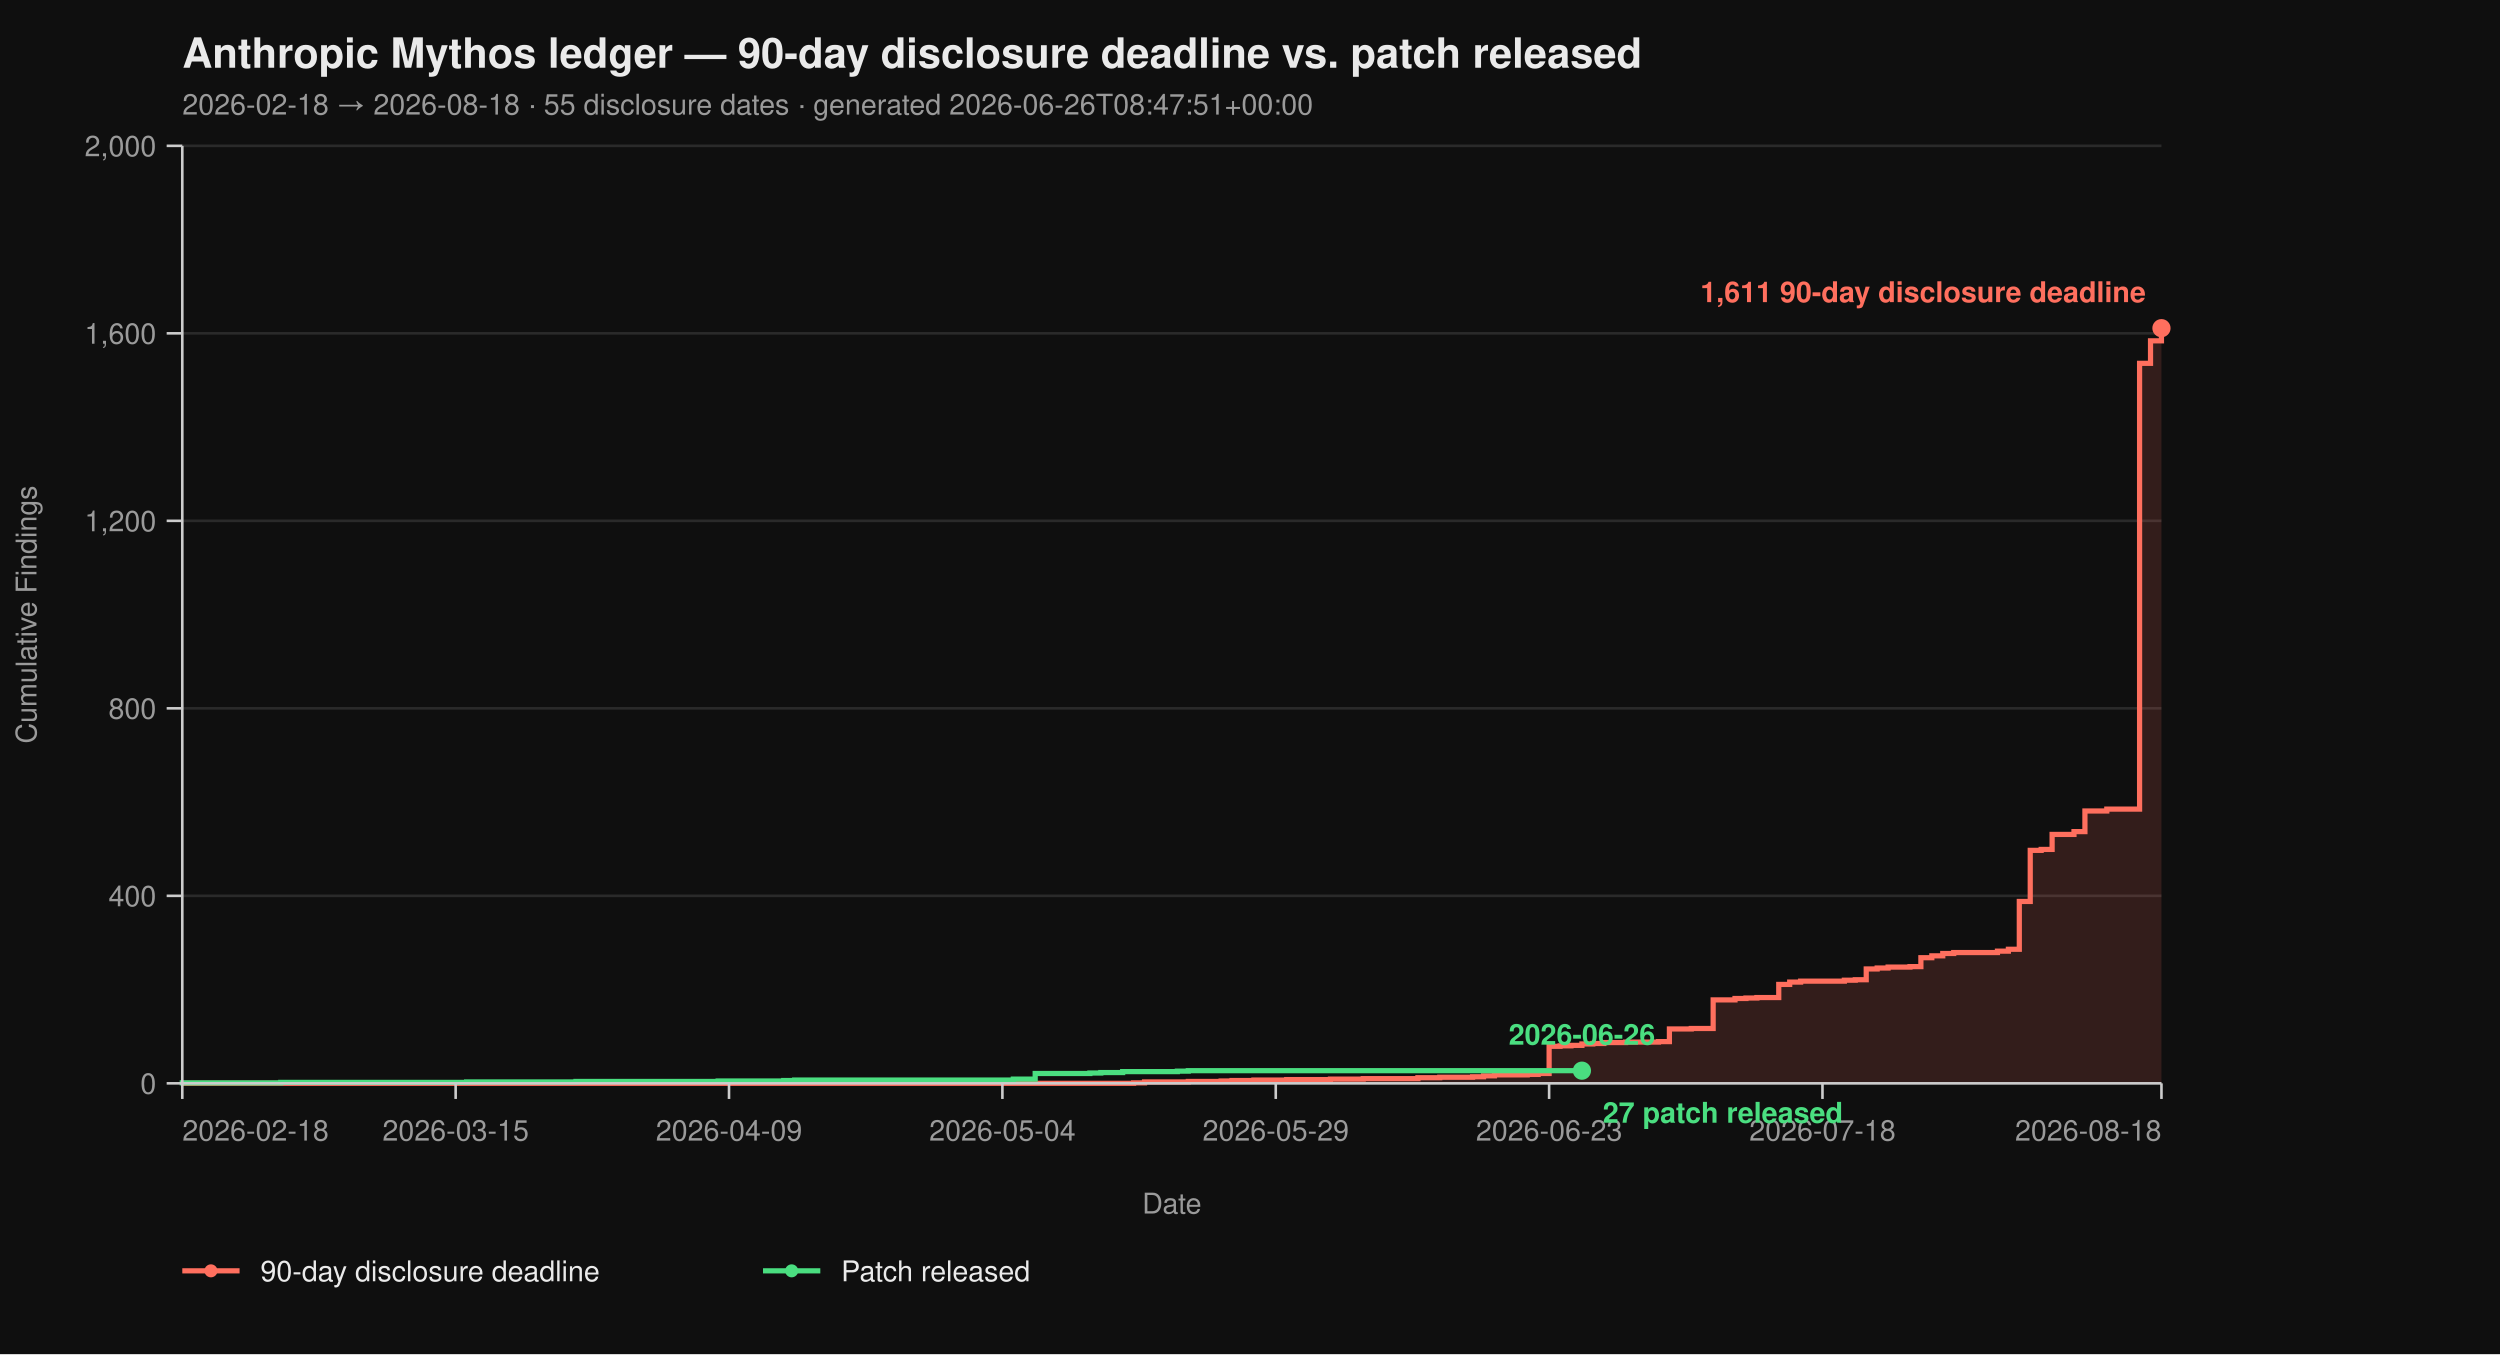
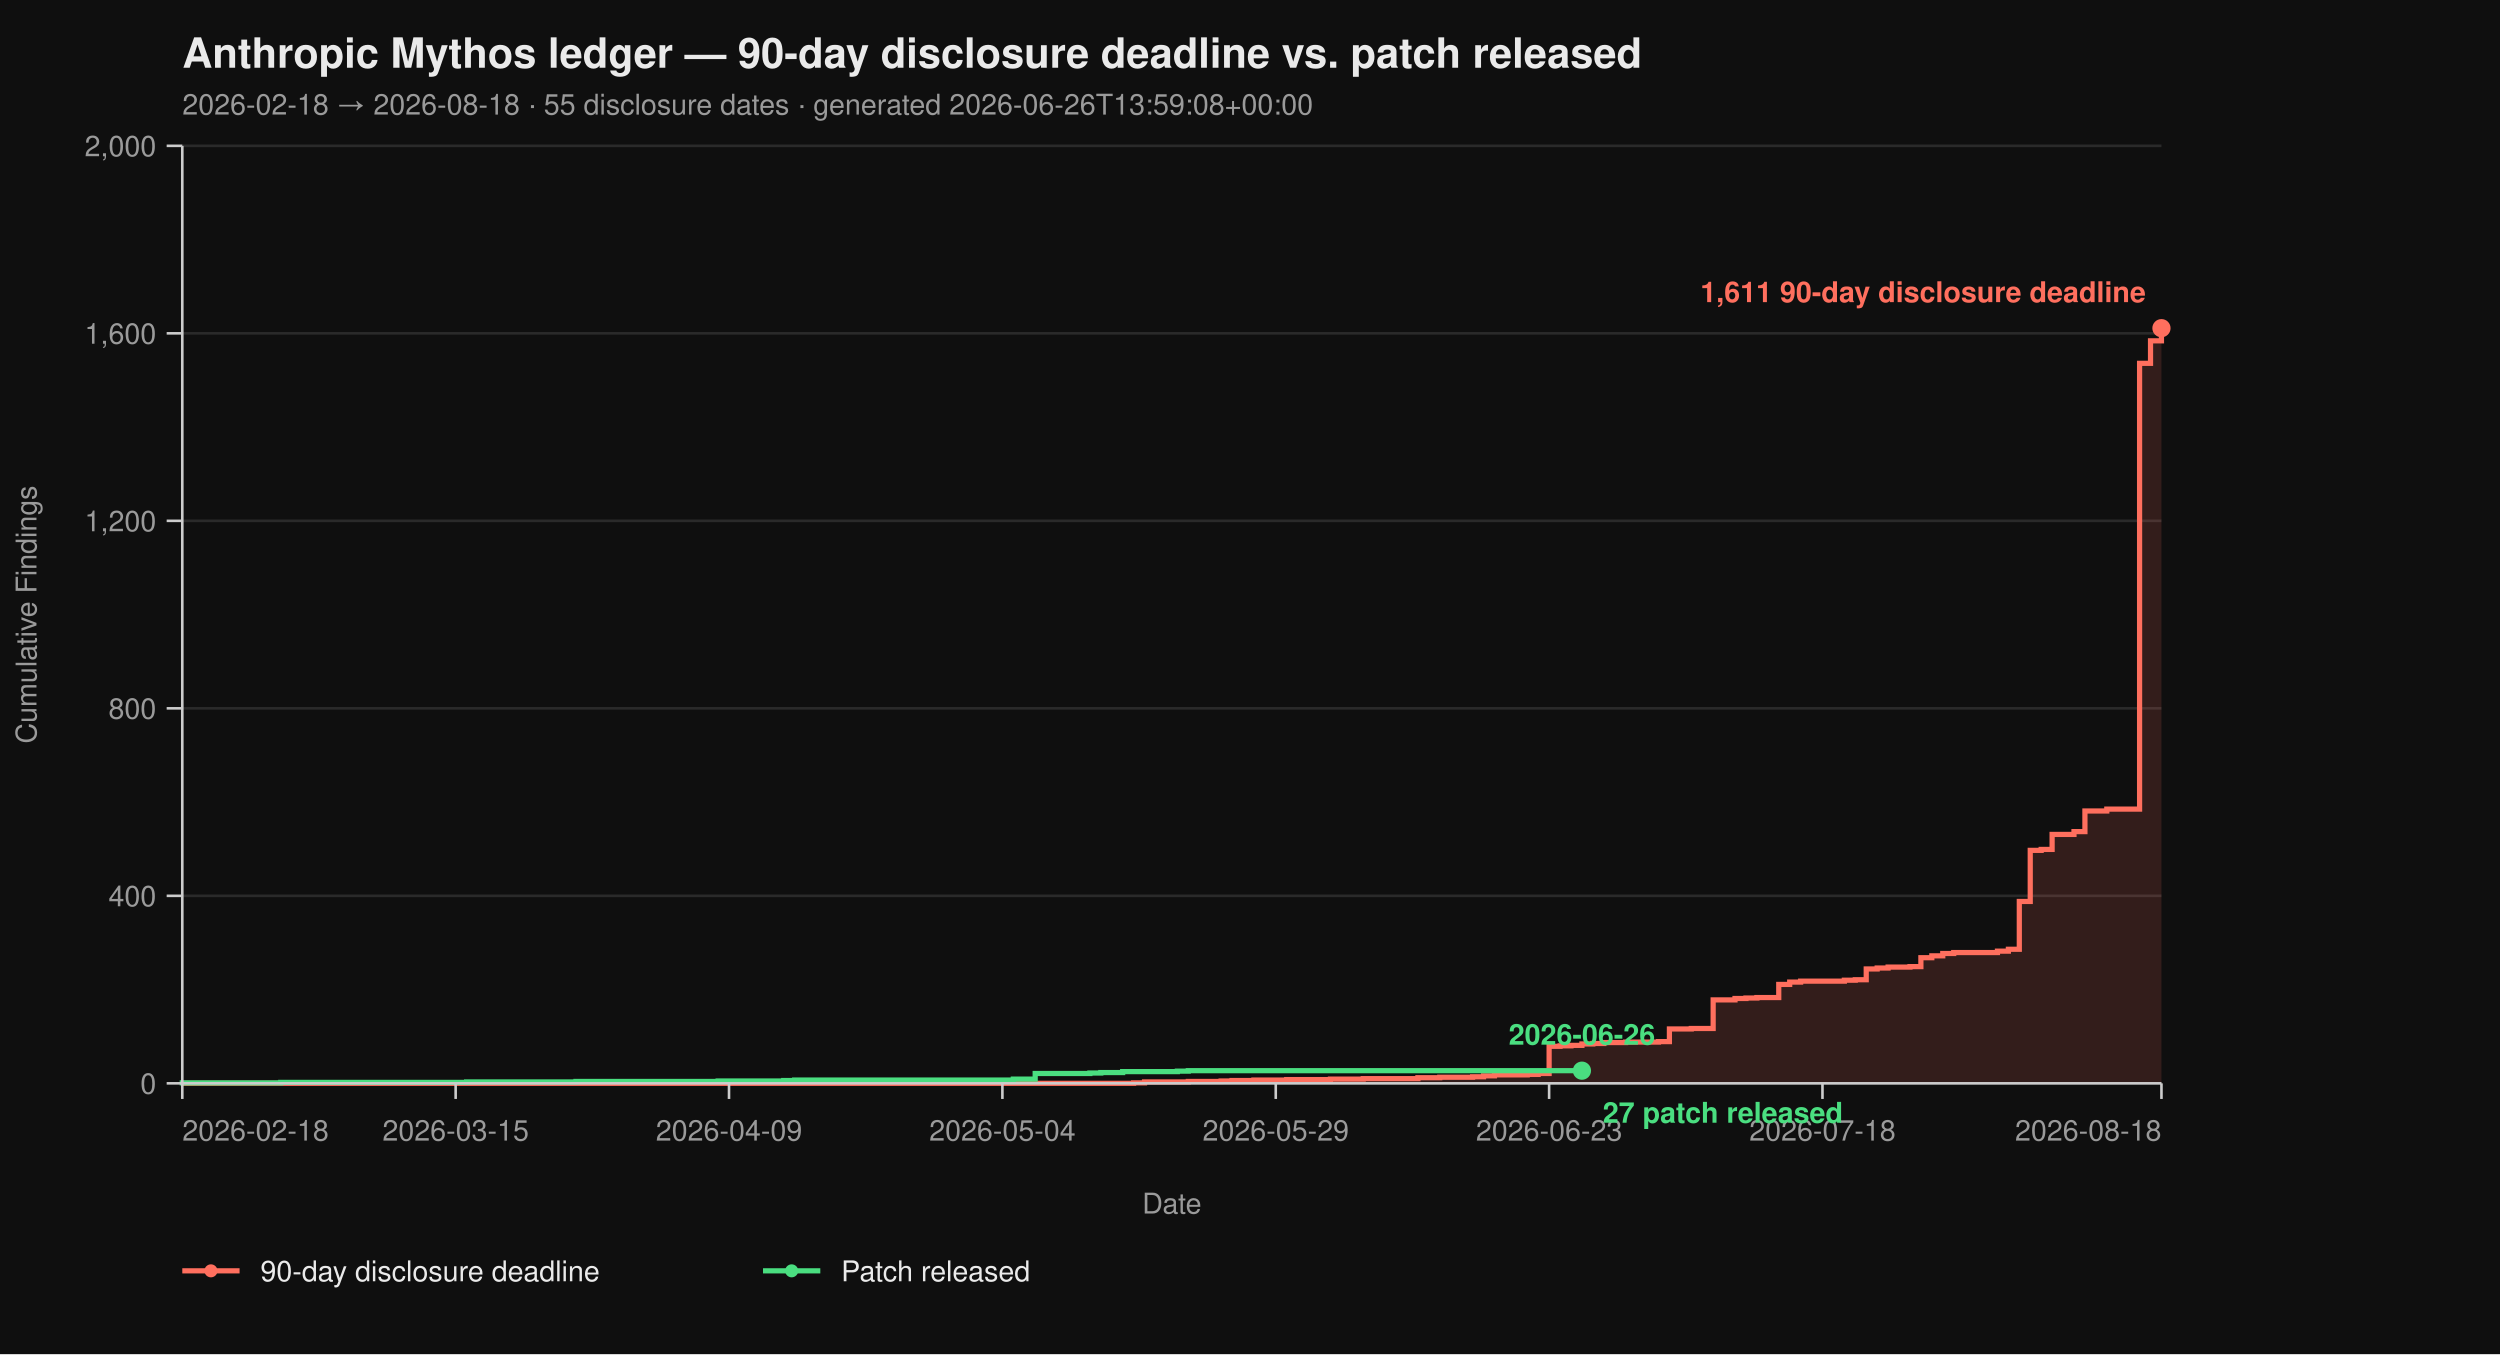
<svg xmlns="http://www.w3.org/2000/svg" viewBox="0 0 960 520" width="960" height="520" font-family="-apple-system, BlinkMacSystemFont, 'Segoe UI', Helvetica, Arial, sans-serif">
  <rect width="100%" height="100%" fill="#0f0f0f" />
  <text x="70" y="26" fill="#eaeaea" font-size="16" font-weight="700">Anthropic Mythos ledger — 90-day disclosure deadline vs. patch released</text>
-   <text x="70" y="44" fill="#9a9a9a" font-size="11">2026-02-18 → 2026-08-18  ·  55 disclosure dates  ·  generated 2026-06-26T08:47:51+00:00</text>
+   <text x="70" y="44" fill="#9a9a9a" font-size="11">2026-02-18 → 2026-08-18  ·  55 disclosure dates  ·  generated 2026-06-26T13:59:08+00:00</text>
  <line x1="70" y1="416.00" x2="830" y2="416.00" stroke="#2a2a2a" stroke-width="1" />
  <line x1="70" y1="344.00" x2="830" y2="344.00" stroke="#2a2a2a" stroke-width="1" />
  <line x1="70" y1="272.00" x2="830" y2="272.00" stroke="#2a2a2a" stroke-width="1" />
  <line x1="70" y1="200.00" x2="830" y2="200.00" stroke="#2a2a2a" stroke-width="1" />
  <line x1="70" y1="128.00" x2="830" y2="128.00" stroke="#2a2a2a" stroke-width="1" />
  <line x1="70" y1="56.00" x2="830" y2="56.00" stroke="#2a2a2a" stroke-width="1" />
  <path d="M 70.00 416.00 L 435.30 416.00 L 435.30 415.82 L 439.50 415.82 L 439.50 415.46 L 456.30 415.46 L 456.30 415.28 L 468.90 415.28 L 468.90 415.10 L 473.09 415.10 L 473.09 414.92 L 481.49 414.92 L 481.49 414.74 L 494.09 414.74 L 494.09 414.56 L 510.88 414.56 L 510.88 414.38 L 523.48 414.38 L 523.48 414.20 L 544.48 414.20 L 544.48 413.84 L 552.87 413.84 L 552.87 413.66 L 565.47 413.66 L 565.47 413.48 L 569.67 413.48 L 569.67 413.12 L 573.87 413.12 L 573.87 412.76 L 586.46 412.76 L 586.46 412.58 L 590.66 412.58 L 590.66 412.22 L 594.86 412.22 L 594.86 401.78 L 599.06 401.78 L 599.06 401.60 L 603.26 401.60 L 603.26 401.42 L 607.46 401.42 L 607.46 400.88 L 611.66 400.88 L 611.66 400.70 L 615.86 400.70 L 615.86 400.34 L 624.25 400.34 L 624.25 400.16 L 636.85 400.16 L 636.85 399.98 L 641.05 399.98 L 641.05 395.12 L 649.45 395.12 L 649.45 394.94 L 657.85 394.94 L 657.85 383.96 L 666.24 383.96 L 666.24 383.42 L 670.44 383.42 L 670.44 383.24 L 674.64 383.24 L 674.64 383.06 L 683.04 383.06 L 683.04 378.02 L 687.24 378.02 L 687.24 377.12 L 691.44 377.12 L 691.44 376.76 L 708.23 376.76 L 708.23 376.40 L 712.43 376.40 L 712.43 376.22 L 716.63 376.22 L 716.63 372.08 L 720.83 372.08 L 720.83 371.72 L 725.03 371.72 L 725.03 371.36 L 733.43 371.36 L 733.43 371.18 L 737.62 371.18 L 737.62 367.76 L 741.82 367.76 L 741.82 367.04 L 746.02 367.04 L 746.02 366.14 L 750.22 366.14 L 750.22 365.78 L 767.02 365.78 L 767.02 365.24 L 771.22 365.24 L 771.22 364.52 L 775.41 364.52 L 775.41 346.16 L 779.61 346.16 L 779.61 326.54 L 783.81 326.54 L 783.81 326.18 L 788.01 326.18 L 788.01 320.42 L 796.41 320.42 L 796.41 319.34 L 800.61 319.34 L 800.61 311.42 L 809.01 311.42 L 809.01 310.70 L 821.60 310.70 L 821.60 139.52 L 825.80 139.52 L 825.80 130.88 L 830.00 130.88 L 830.00 126.02 L 830.00 126.02 L 830.00 416.00 Z" fill="#ff6f5e26" stroke="none" />
  <path d="M 70.00 416.00 L 435.30 416.00 L 435.30 415.82 L 439.50 415.82 L 439.50 415.46 L 456.30 415.46 L 456.30 415.28 L 468.90 415.28 L 468.90 415.10 L 473.09 415.10 L 473.09 414.92 L 481.49 414.92 L 481.49 414.74 L 494.09 414.74 L 494.09 414.56 L 510.88 414.56 L 510.88 414.38 L 523.48 414.38 L 523.48 414.20 L 544.48 414.20 L 544.48 413.84 L 552.87 413.84 L 552.87 413.66 L 565.47 413.66 L 565.47 413.48 L 569.67 413.48 L 569.67 413.12 L 573.87 413.12 L 573.87 412.76 L 586.46 412.76 L 586.46 412.58 L 590.66 412.58 L 590.66 412.22 L 594.86 412.22 L 594.86 401.78 L 599.06 401.78 L 599.06 401.60 L 603.26 401.60 L 603.26 401.42 L 607.46 401.42 L 607.46 400.88 L 611.66 400.88 L 611.66 400.70 L 615.86 400.70 L 615.86 400.34 L 624.25 400.34 L 624.25 400.16 L 636.85 400.16 L 636.85 399.98 L 641.05 399.98 L 641.05 395.12 L 649.45 395.12 L 649.45 394.94 L 657.85 394.94 L 657.85 383.96 L 666.24 383.96 L 666.24 383.42 L 670.44 383.42 L 670.44 383.24 L 674.64 383.24 L 674.64 383.06 L 683.04 383.06 L 683.04 378.02 L 687.24 378.02 L 687.24 377.12 L 691.44 377.12 L 691.44 376.76 L 708.23 376.76 L 708.23 376.40 L 712.43 376.40 L 712.43 376.22 L 716.63 376.22 L 716.63 372.08 L 720.83 372.08 L 720.83 371.72 L 725.03 371.72 L 725.03 371.36 L 733.43 371.36 L 733.43 371.18 L 737.62 371.18 L 737.62 367.76 L 741.82 367.76 L 741.82 367.04 L 746.02 367.04 L 746.02 366.14 L 750.22 366.14 L 750.22 365.78 L 767.02 365.78 L 767.02 365.24 L 771.22 365.24 L 771.22 364.52 L 775.41 364.52 L 775.41 346.16 L 779.61 346.16 L 779.61 326.54 L 783.81 326.54 L 783.81 326.18 L 788.01 326.18 L 788.01 320.42 L 796.41 320.42 L 796.41 319.34 L 800.61 319.34 L 800.61 311.42 L 809.01 311.42 L 809.01 310.70 L 821.60 310.70 L 821.60 139.52 L 825.80 139.52 L 825.80 130.88 L 830.00 130.88 L 830.00 126.02 L 830.00 126.02" fill="none" stroke="#ff6f5e" stroke-width="2" stroke-linejoin="miter" stroke-linecap="butt" />
  <path d="M 70.00 416.00 L 70.00 416.00 L 70.00 415.82 L 107.79 415.82 L 107.79 415.64 L 179.17 415.64 L 179.17 415.46 L 221.16 415.46 L 221.16 415.28 L 275.75 415.28 L 275.75 415.10 L 300.94 415.10 L 300.94 414.92 L 305.14 414.92 L 305.14 414.74 L 389.12 414.74 L 389.12 414.38 L 397.51 414.38 L 397.51 412.22 L 418.51 412.22 L 418.51 412.04 L 422.71 412.04 L 422.71 411.86 L 431.10 411.86 L 431.10 411.50 L 452.10 411.50 L 452.10 411.32 L 456.30 411.32 L 456.30 411.14 L 607.46 411.14" fill="none" stroke="#4ade80" stroke-width="2" stroke-linejoin="miter" stroke-linecap="butt" />
  <line x1="70" y1="56" x2="70" y2="416" stroke="#cccccc" stroke-width="1" />
  <line x1="70" y1="416" x2="830" y2="416" stroke="#cccccc" stroke-width="1" />
  <line x1="64" y1="416.00" x2="70" y2="416.00" stroke="#cccccc" stroke-width="1" />
  <line x1="64" y1="344.00" x2="70" y2="344.00" stroke="#cccccc" stroke-width="1" />
  <line x1="64" y1="272.00" x2="70" y2="272.00" stroke="#cccccc" stroke-width="1" />
  <line x1="64" y1="200.00" x2="70" y2="200.00" stroke="#cccccc" stroke-width="1" />
  <line x1="64" y1="128.00" x2="70" y2="128.00" stroke="#cccccc" stroke-width="1" />
  <line x1="64" y1="56.00" x2="70" y2="56.00" stroke="#cccccc" stroke-width="1" />
  <text x="60" y="420.00" text-anchor="end" fill="#9a9a9a" font-size="11">0</text>
  <text x="60" y="348.00" text-anchor="end" fill="#9a9a9a" font-size="11">400</text>
  <text x="60" y="276.00" text-anchor="end" fill="#9a9a9a" font-size="11">800</text>
  <text x="60" y="204.00" text-anchor="end" fill="#9a9a9a" font-size="11">1,200</text>
  <text x="60" y="132.00" text-anchor="end" fill="#9a9a9a" font-size="11">1,600</text>
  <text x="60" y="60.00" text-anchor="end" fill="#9a9a9a" font-size="11">2,000</text>
  <text x="14" y="236.00" fill="#9a9a9a" font-size="11" transform="rotate(-90 14 236.00)" text-anchor="middle">Cumulative Findings</text>
  <line x1="70.00" y1="416" x2="70.00" y2="422" stroke="#cccccc" stroke-width="1" />
  <line x1="174.97" y1="416" x2="174.97" y2="422" stroke="#cccccc" stroke-width="1" />
  <line x1="279.94" y1="416" x2="279.94" y2="422" stroke="#cccccc" stroke-width="1" />
  <line x1="384.92" y1="416" x2="384.92" y2="422" stroke="#cccccc" stroke-width="1" />
  <line x1="489.89" y1="416" x2="489.89" y2="422" stroke="#cccccc" stroke-width="1" />
  <line x1="594.86" y1="416" x2="594.86" y2="422" stroke="#cccccc" stroke-width="1" />
  <line x1="699.83" y1="416" x2="699.83" y2="422" stroke="#cccccc" stroke-width="1" />
  <line x1="830.00" y1="416" x2="830.00" y2="422" stroke="#cccccc" stroke-width="1" />
  <text x="70.00" y="438" text-anchor="start" fill="#9a9a9a" font-size="11">2026-02-18</text>
  <text x="174.97" y="438" text-anchor="middle" fill="#9a9a9a" font-size="11">2026-03-15</text>
  <text x="279.94" y="438" text-anchor="middle" fill="#9a9a9a" font-size="11">2026-04-09</text>
  <text x="384.92" y="438" text-anchor="middle" fill="#9a9a9a" font-size="11">2026-05-04</text>
  <text x="489.89" y="438" text-anchor="middle" fill="#9a9a9a" font-size="11">2026-05-29</text>
  <text x="594.86" y="438" text-anchor="middle" fill="#9a9a9a" font-size="11">2026-06-23</text>
  <text x="699.83" y="438" text-anchor="middle" fill="#9a9a9a" font-size="11">2026-07-18</text>
  <text x="830.00" y="438" text-anchor="end" fill="#9a9a9a" font-size="11">2026-08-18</text>
  <text x="450.00" y="466" fill="#9a9a9a" font-size="11" text-anchor="middle">Date</text>
  <circle cx="830.00" cy="126.02" r="3.5" fill="#ff6f5e" />
  <text x="824.00" y="116.02" text-anchor="end" fill="#ff6f5e" font-size="11" font-weight="600">1,611 90-day disclosure deadline</text>
  <circle cx="607.46" cy="411.14" r="3.5" fill="#4ade80" />
  <text x="615.46" y="431.14" text-anchor="start" fill="#4ade80" font-size="11" font-weight="600">27 patch released</text>
  <text x="607.46" y="401.14" text-anchor="middle" fill="#4ade80" font-size="11" font-weight="600">2026-06-26</text>
  <line x1="70" y1="488" x2="92" y2="488" stroke="#ff6f5e" stroke-width="2" />
  <circle cx="81" cy="488" r="2.5" fill="#ff6f5e" />
  <text x="100" y="492" fill="#eaeaea" font-size="11">90-day disclosure deadline</text>
  <line x1="293.0" y1="488" x2="315.0" y2="488" stroke="#4ade80" stroke-width="2" />
  <circle cx="304.0" cy="488" r="2.5" fill="#4ade80" />
  <text x="323.0" y="492" fill="#eaeaea" font-size="11">Patch released</text>
</svg>
